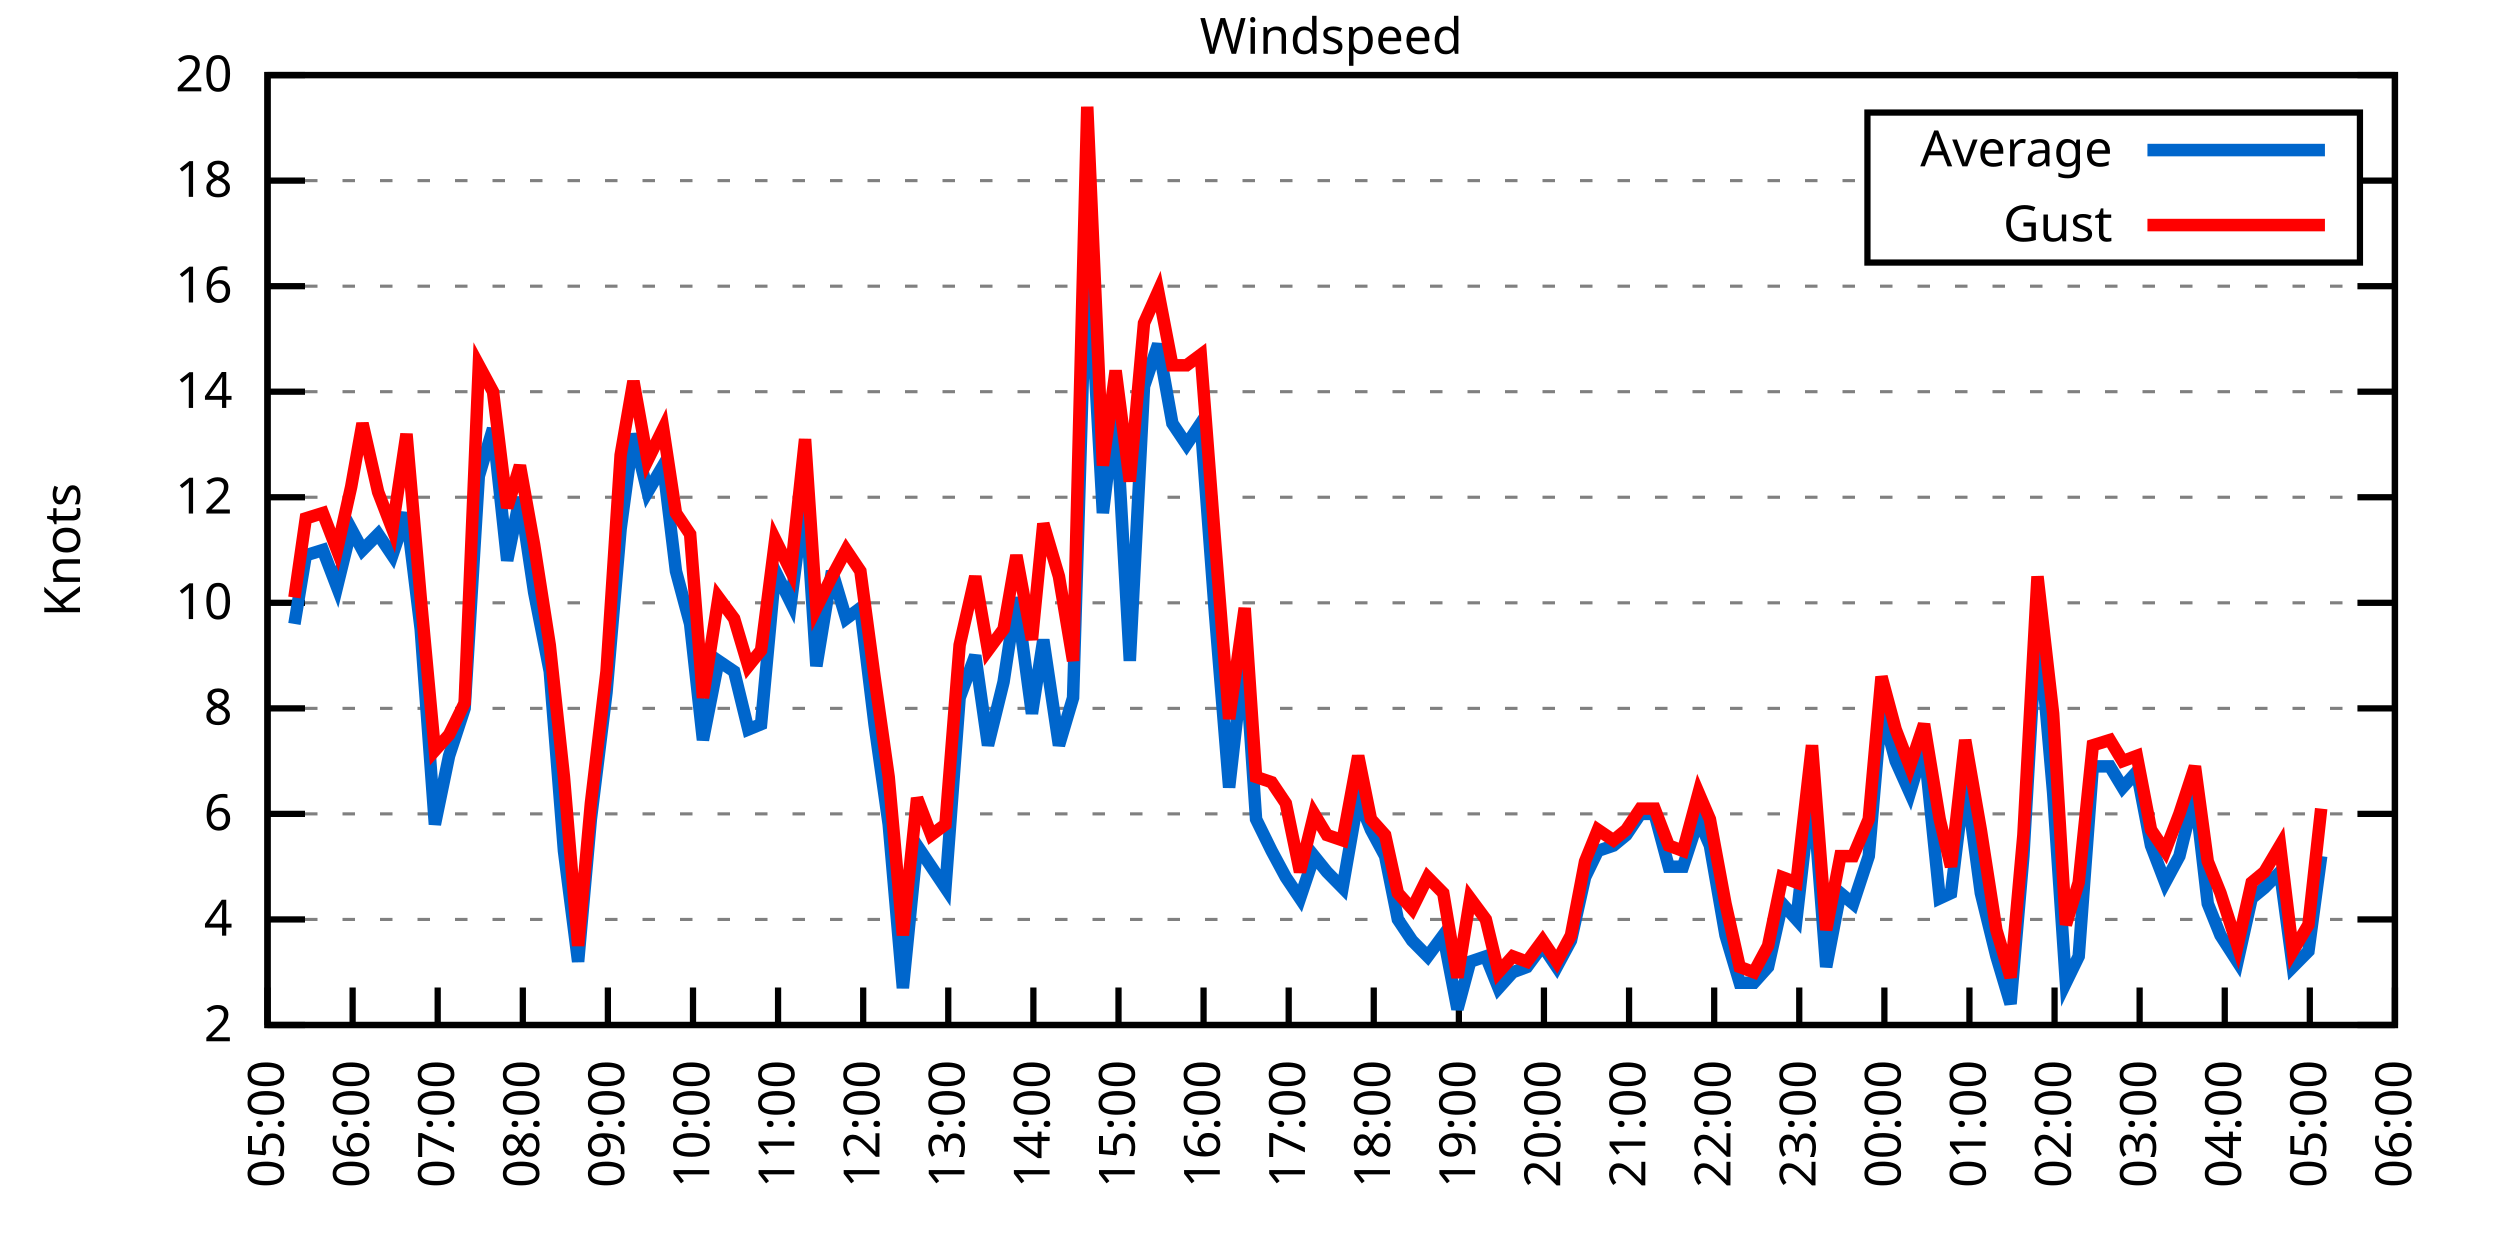
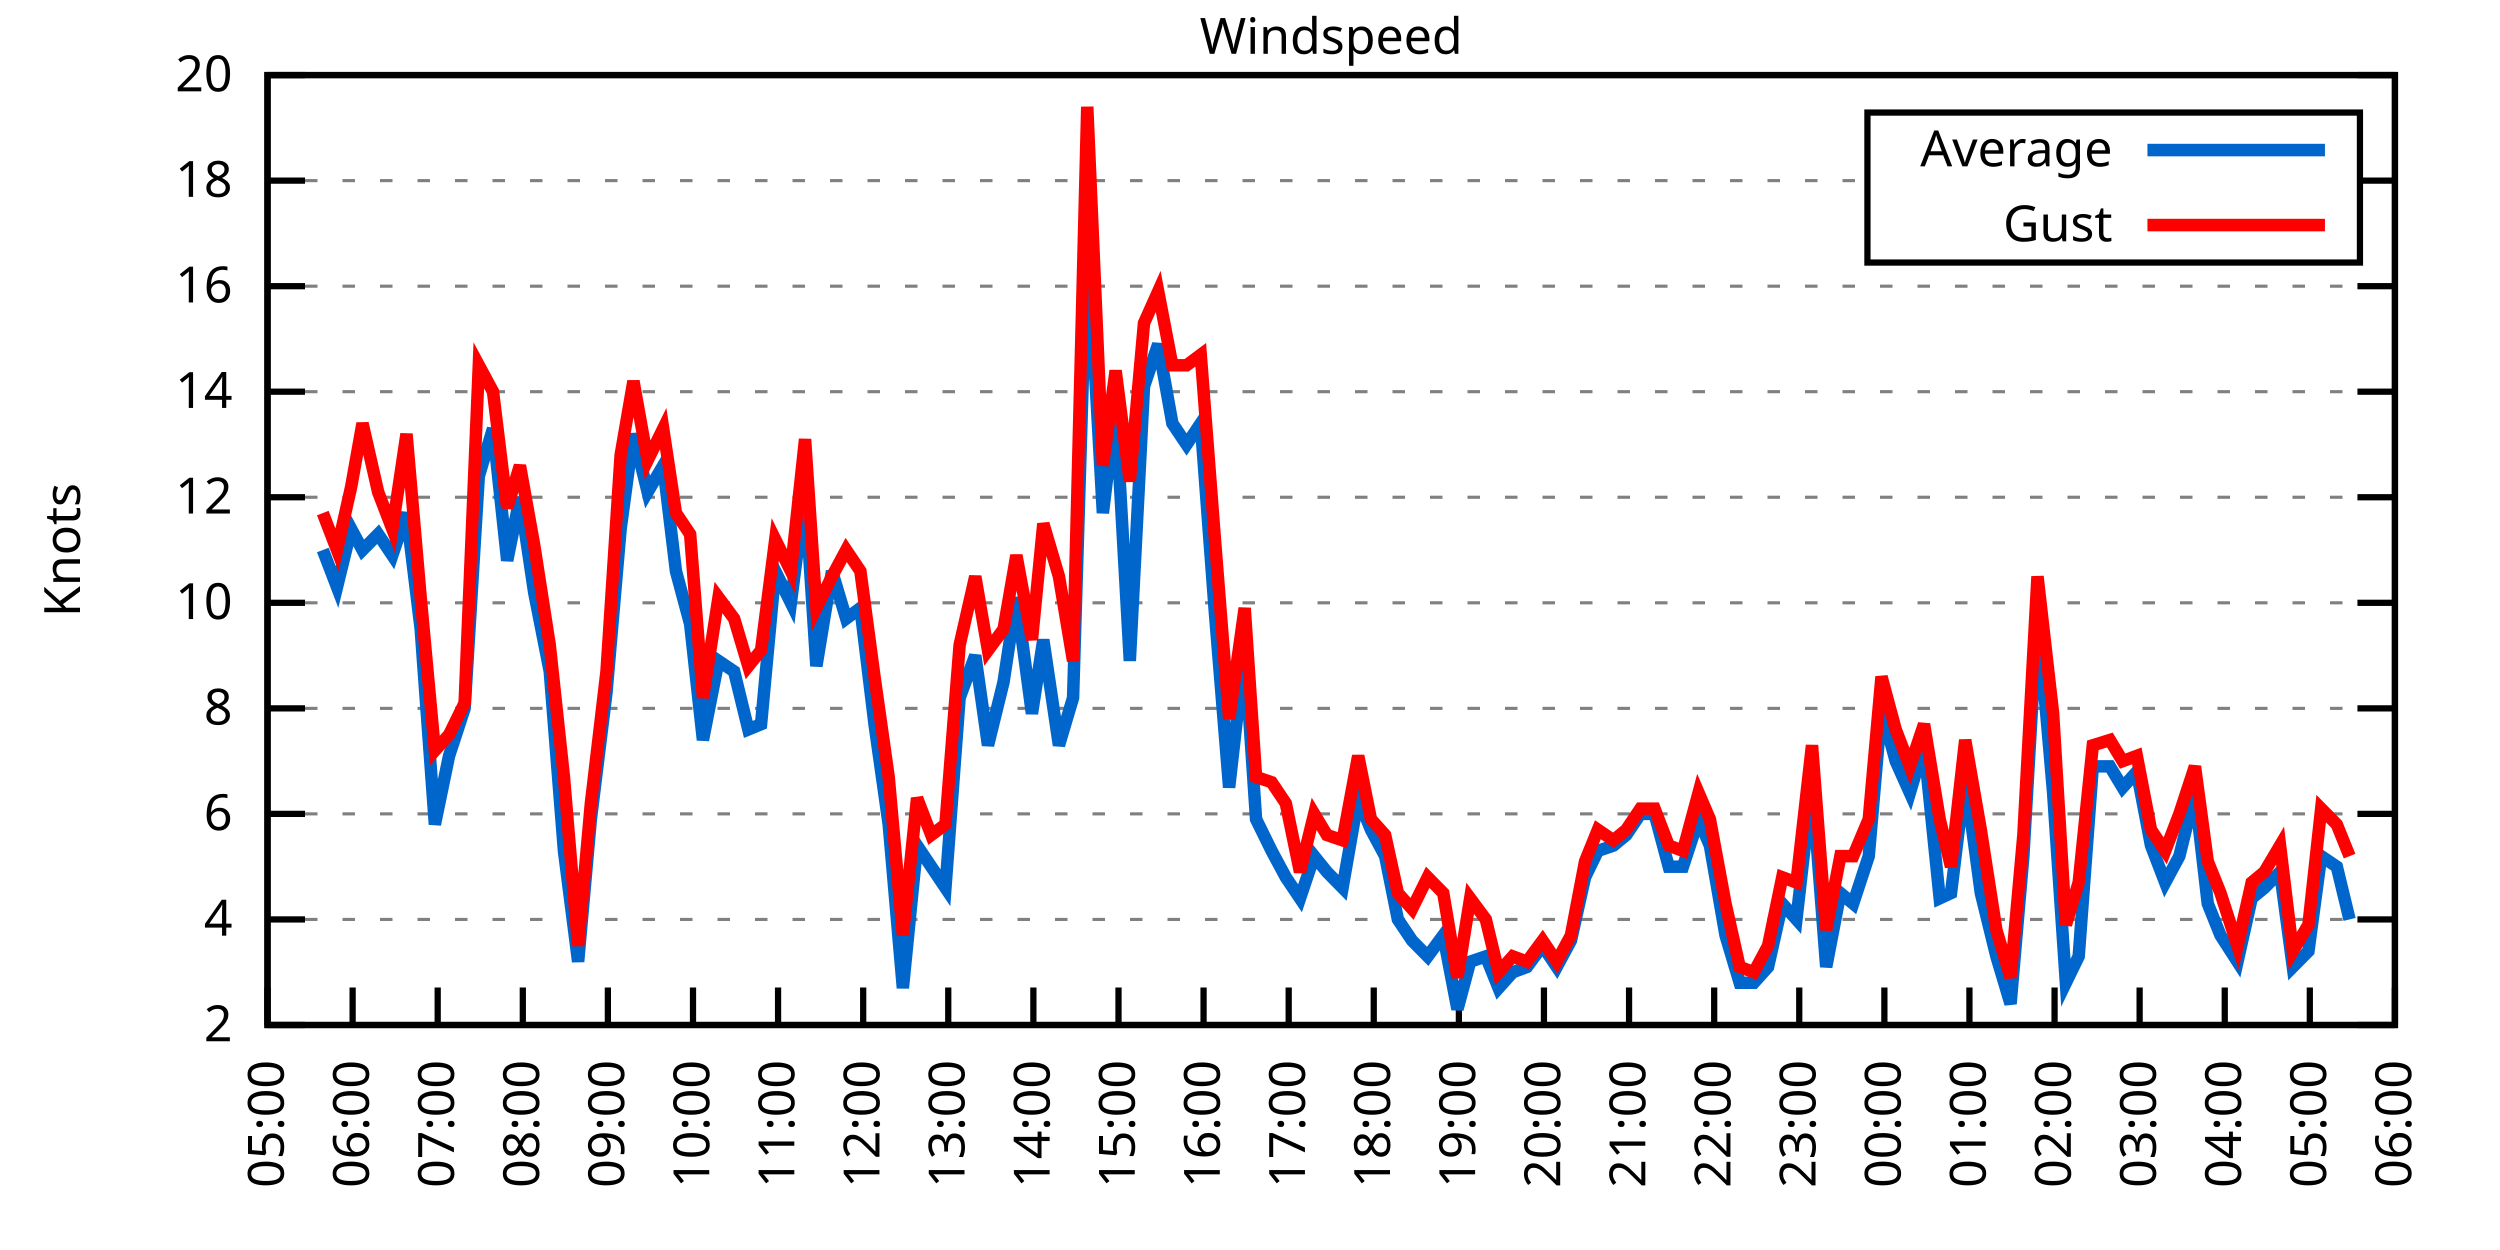
<svg xmlns="http://www.w3.org/2000/svg" xmlns:xlink="http://www.w3.org/1999/xlink" width="400" height="200" viewBox="0 0 400 200">
  <g id="gnuplot_canvas">
    <rect x="0" y="0" width="400" height="200" fill="none" />
    <defs>
      <circle id="gpDot" r="0.5" stroke-width="0.5" stroke="currentColor" />
      <path id="gpPt0" stroke-width="0.333" stroke="currentColor" d="M-1,0 h2 M0,-1 v2" />
      <path id="gpPt1" stroke-width="0.333" stroke="currentColor" d="M-1,-1 L1,1 M1,-1 L-1,1" />
      <path id="gpPt2" stroke-width="0.333" stroke="currentColor" d="M-1,0 L1,0 M0,-1 L0,1 M-1,-1 L1,1 M-1,1 L1,-1" />
      <rect id="gpPt3" stroke-width="0.333" stroke="currentColor" x="-1" y="-1" width="2" height="2" />
      <rect id="gpPt4" stroke-width="0.333" stroke="currentColor" fill="currentColor" x="-1" y="-1" width="2" height="2" />
      <circle id="gpPt5" stroke-width="0.333" stroke="currentColor" cx="0" cy="0" r="1" />
      <use xlink:href="#gpPt5" id="gpPt6" fill="currentColor" stroke="none" />
      <path id="gpPt7" stroke-width="0.333" stroke="currentColor" d="M0,-1.33 L-1.33,0.67 L1.33,0.67 z" />
      <use xlink:href="#gpPt7" id="gpPt8" fill="currentColor" stroke="none" />
      <use xlink:href="#gpPt7" id="gpPt9" stroke="currentColor" transform="rotate(180)" />
      <use xlink:href="#gpPt9" id="gpPt10" fill="currentColor" stroke="none" />
      <use xlink:href="#gpPt3" id="gpPt11" stroke="currentColor" transform="rotate(45)" />
      <use xlink:href="#gpPt11" id="gpPt12" fill="currentColor" stroke="none" />
      <path id="gpPt13" stroke-width="0.333" stroke="currentColor" d="M0,1.330 L1.265,0.411 L0.782,-1.067 L-0.782,-1.076 L-1.265,0.411 z" />
      <use xlink:href="#gpPt13" id="gpPt14" fill="currentColor" stroke="none" />
      <filter id="textbox" filterUnits="objectBoundingBox" x="0" y="0" height="1" width="1">
        <feFlood flood-color="white" flood-opacity="1" result="bgnd" />
        <feComposite in="SourceGraphic" in2="bgnd" operator="atop" />
      </filter>
      <filter id="greybox" filterUnits="objectBoundingBox" x="0" y="0" height="1" width="1">
        <feFlood flood-color="lightgrey" flood-opacity="1" result="grey" />
        <feComposite in="SourceGraphic" in2="grey" operator="atop" />
      </filter>
    </defs>
    <g fill="none" color="white" stroke="currentColor" stroke-width="1.00" stroke-linecap="butt" stroke-linejoin="miter">
</g>
    <g fill="none" color="black" stroke="currentColor" stroke-width="1.00" stroke-linecap="butt" stroke-linejoin="miter">
      <g stroke="none" shape-rendering="crispEdges">
        <polygon fill="rgb(255, 255, 255)" points="42.80,164.00 383.18,164.00 383.18,12.02 42.80,12.02 " />
      </g>
    </g>
    <g fill="none" color="black" stroke="currentColor" stroke-width="1.00" stroke-linecap="butt" stroke-linejoin="miter">
</g>
    <g fill="none" color="black" stroke="black" stroke-width="0.50" stroke-linecap="butt" stroke-linejoin="miter">
</g>
    <g fill="none" color="gray" stroke="currentColor" stroke-width="0.50" stroke-linecap="butt" stroke-linejoin="miter">
      <path stroke="gray" stroke-dasharray="2,4" class="gridline" d="M42.80,164.00 L383.19,164.00  " />
    </g>
    <g fill="none" color="gray" stroke="gray" stroke-width="1.00" stroke-linecap="butt" stroke-linejoin="miter">
</g>
    <g fill="none" color="black" stroke="currentColor" stroke-width="1.00" stroke-linecap="butt" stroke-linejoin="miter">
      <path stroke="black" d="M42.80,164.00 L48.80,164.00 M383.19,164.00 L377.19,164.00  " />
      <g transform="translate(37.20,166.60)" stroke="none" fill="black" font-family="Sans" font-size="8.00" text-anchor="end">
        <text>
          <tspan font-family="Sans"> 2</tspan>
        </text>
      </g>
    </g>
    <g fill="none" color="black" stroke="currentColor" stroke-width="1.00" stroke-linecap="butt" stroke-linejoin="miter">
</g>
    <g fill="none" color="black" stroke="black" stroke-width="0.50" stroke-linecap="butt" stroke-linejoin="miter">
</g>
    <g fill="none" color="gray" stroke="currentColor" stroke-width="0.50" stroke-linecap="butt" stroke-linejoin="miter">
      <path stroke="gray" stroke-dasharray="2,4" class="gridline" d="M42.80,147.11 L383.19,147.11  " />
    </g>
    <g fill="none" color="gray" stroke="gray" stroke-width="1.00" stroke-linecap="butt" stroke-linejoin="miter">
</g>
    <g fill="none" color="black" stroke="currentColor" stroke-width="1.00" stroke-linecap="butt" stroke-linejoin="miter">
      <path stroke="black" d="M42.80,147.11 L48.80,147.11 M383.19,147.11 L377.19,147.11  " />
      <g transform="translate(37.20,149.71)" stroke="none" fill="black" font-family="Sans" font-size="8.00" text-anchor="end">
        <text>
          <tspan font-family="Sans"> 4</tspan>
        </text>
      </g>
    </g>
    <g fill="none" color="black" stroke="currentColor" stroke-width="1.00" stroke-linecap="butt" stroke-linejoin="miter">
</g>
    <g fill="none" color="black" stroke="black" stroke-width="0.50" stroke-linecap="butt" stroke-linejoin="miter">
</g>
    <g fill="none" color="gray" stroke="currentColor" stroke-width="0.50" stroke-linecap="butt" stroke-linejoin="miter">
      <path stroke="gray" stroke-dasharray="2,4" class="gridline" d="M42.80,130.22 L383.19,130.22  " />
    </g>
    <g fill="none" color="gray" stroke="gray" stroke-width="1.00" stroke-linecap="butt" stroke-linejoin="miter">
</g>
    <g fill="none" color="black" stroke="currentColor" stroke-width="1.00" stroke-linecap="butt" stroke-linejoin="miter">
      <path stroke="black" d="M42.80,130.22 L48.80,130.22 M383.19,130.22 L377.19,130.22  " />
      <g transform="translate(37.20,132.82)" stroke="none" fill="black" font-family="Sans" font-size="8.00" text-anchor="end">
        <text>
          <tspan font-family="Sans"> 6</tspan>
        </text>
      </g>
    </g>
    <g fill="none" color="black" stroke="currentColor" stroke-width="1.00" stroke-linecap="butt" stroke-linejoin="miter">
</g>
    <g fill="none" color="black" stroke="black" stroke-width="0.50" stroke-linecap="butt" stroke-linejoin="miter">
</g>
    <g fill="none" color="gray" stroke="currentColor" stroke-width="0.50" stroke-linecap="butt" stroke-linejoin="miter">
      <path stroke="gray" stroke-dasharray="2,4" class="gridline" d="M42.80,113.34 L383.19,113.34  " />
    </g>
    <g fill="none" color="gray" stroke="gray" stroke-width="1.00" stroke-linecap="butt" stroke-linejoin="miter">
</g>
    <g fill="none" color="black" stroke="currentColor" stroke-width="1.00" stroke-linecap="butt" stroke-linejoin="miter">
      <path stroke="black" d="M42.80,113.34 L48.80,113.34 M383.19,113.34 L377.19,113.34  " />
      <g transform="translate(37.20,115.94)" stroke="none" fill="black" font-family="Sans" font-size="8.00" text-anchor="end">
        <text>
          <tspan font-family="Sans"> 8</tspan>
        </text>
      </g>
    </g>
    <g fill="none" color="black" stroke="currentColor" stroke-width="1.00" stroke-linecap="butt" stroke-linejoin="miter">
</g>
    <g fill="none" color="black" stroke="black" stroke-width="0.50" stroke-linecap="butt" stroke-linejoin="miter">
</g>
    <g fill="none" color="gray" stroke="currentColor" stroke-width="0.50" stroke-linecap="butt" stroke-linejoin="miter">
      <path stroke="gray" stroke-dasharray="2,4" class="gridline" d="M42.80,96.45 L383.19,96.45  " />
    </g>
    <g fill="none" color="gray" stroke="gray" stroke-width="1.00" stroke-linecap="butt" stroke-linejoin="miter">
</g>
    <g fill="none" color="black" stroke="currentColor" stroke-width="1.00" stroke-linecap="butt" stroke-linejoin="miter">
      <path stroke="black" d="M42.80,96.45 L48.80,96.45 M383.19,96.45 L377.19,96.45  " />
      <g transform="translate(37.20,99.05)" stroke="none" fill="black" font-family="Sans" font-size="8.00" text-anchor="end">
        <text>
          <tspan font-family="Sans"> 10</tspan>
        </text>
      </g>
    </g>
    <g fill="none" color="black" stroke="currentColor" stroke-width="1.00" stroke-linecap="butt" stroke-linejoin="miter">
</g>
    <g fill="none" color="black" stroke="black" stroke-width="0.50" stroke-linecap="butt" stroke-linejoin="miter">
</g>
    <g fill="none" color="gray" stroke="currentColor" stroke-width="0.50" stroke-linecap="butt" stroke-linejoin="miter">
      <path stroke="gray" stroke-dasharray="2,4" class="gridline" d="M42.80,79.56 L383.19,79.56  " />
    </g>
    <g fill="none" color="gray" stroke="gray" stroke-width="1.00" stroke-linecap="butt" stroke-linejoin="miter">
</g>
    <g fill="none" color="black" stroke="currentColor" stroke-width="1.00" stroke-linecap="butt" stroke-linejoin="miter">
      <path stroke="black" d="M42.80,79.56 L48.80,79.56 M383.19,79.56 L377.19,79.56  " />
      <g transform="translate(37.20,82.16)" stroke="none" fill="black" font-family="Sans" font-size="8.00" text-anchor="end">
        <text>
          <tspan font-family="Sans"> 12</tspan>
        </text>
      </g>
    </g>
    <g fill="none" color="black" stroke="currentColor" stroke-width="1.00" stroke-linecap="butt" stroke-linejoin="miter">
</g>
    <g fill="none" color="black" stroke="black" stroke-width="0.50" stroke-linecap="butt" stroke-linejoin="miter">
</g>
    <g fill="none" color="gray" stroke="currentColor" stroke-width="0.50" stroke-linecap="butt" stroke-linejoin="miter">
      <path stroke="gray" stroke-dasharray="2,4" class="gridline" d="M42.80,62.67 L383.19,62.67  " />
    </g>
    <g fill="none" color="gray" stroke="gray" stroke-width="1.00" stroke-linecap="butt" stroke-linejoin="miter">
</g>
    <g fill="none" color="black" stroke="currentColor" stroke-width="1.00" stroke-linecap="butt" stroke-linejoin="miter">
      <path stroke="black" d="M42.80,62.67 L48.80,62.67 M383.19,62.67 L377.19,62.67  " />
      <g transform="translate(37.20,65.27)" stroke="none" fill="black" font-family="Sans" font-size="8.00" text-anchor="end">
        <text>
          <tspan font-family="Sans"> 14</tspan>
        </text>
      </g>
    </g>
    <g fill="none" color="black" stroke="currentColor" stroke-width="1.00" stroke-linecap="butt" stroke-linejoin="miter">
</g>
    <g fill="none" color="black" stroke="black" stroke-width="0.50" stroke-linecap="butt" stroke-linejoin="miter">
</g>
    <g fill="none" color="gray" stroke="currentColor" stroke-width="0.50" stroke-linecap="butt" stroke-linejoin="miter">
      <path stroke="gray" stroke-dasharray="2,4" class="gridline" d="M42.80,45.79 L383.19,45.79  " />
    </g>
    <g fill="none" color="gray" stroke="gray" stroke-width="1.00" stroke-linecap="butt" stroke-linejoin="miter">
</g>
    <g fill="none" color="black" stroke="currentColor" stroke-width="1.00" stroke-linecap="butt" stroke-linejoin="miter">
      <path stroke="black" d="M42.80,45.79 L48.80,45.79 M383.19,45.79 L377.19,45.79  " />
      <g transform="translate(37.20,48.39)" stroke="none" fill="black" font-family="Sans" font-size="8.00" text-anchor="end">
        <text>
          <tspan font-family="Sans"> 16</tspan>
        </text>
      </g>
    </g>
    <g fill="none" color="black" stroke="currentColor" stroke-width="1.00" stroke-linecap="butt" stroke-linejoin="miter">
</g>
    <g fill="none" color="black" stroke="black" stroke-width="0.50" stroke-linecap="butt" stroke-linejoin="miter">
</g>
    <g fill="none" color="gray" stroke="currentColor" stroke-width="0.50" stroke-linecap="butt" stroke-linejoin="miter">
      <path stroke="gray" stroke-dasharray="2,4" class="gridline" d="M42.80,28.90 L298.79,28.90 M377.59,28.90 L383.19,28.90  " />
    </g>
    <g fill="none" color="gray" stroke="gray" stroke-width="1.00" stroke-linecap="butt" stroke-linejoin="miter">
</g>
    <g fill="none" color="black" stroke="currentColor" stroke-width="1.00" stroke-linecap="butt" stroke-linejoin="miter">
      <path stroke="black" d="M42.80,28.90 L48.80,28.90 M383.19,28.90 L377.19,28.90  " />
      <g transform="translate(37.20,31.50)" stroke="none" fill="black" font-family="Sans" font-size="8.00" text-anchor="end">
        <text>
          <tspan font-family="Sans"> 18</tspan>
        </text>
      </g>
    </g>
    <g fill="none" color="black" stroke="currentColor" stroke-width="1.00" stroke-linecap="butt" stroke-linejoin="miter">
</g>
    <g fill="none" color="black" stroke="black" stroke-width="0.50" stroke-linecap="butt" stroke-linejoin="miter">
</g>
    <g fill="none" color="gray" stroke="currentColor" stroke-width="0.50" stroke-linecap="butt" stroke-linejoin="miter">
      <path stroke="gray" stroke-dasharray="2,4" class="gridline" d="M42.80,12.01 L383.19,12.01  " />
    </g>
    <g fill="none" color="gray" stroke="gray" stroke-width="1.00" stroke-linecap="butt" stroke-linejoin="miter">
</g>
    <g fill="none" color="black" stroke="currentColor" stroke-width="1.00" stroke-linecap="butt" stroke-linejoin="miter">
      <path stroke="black" d="M42.80,12.01 L48.80,12.01 M383.19,12.01 L377.19,12.01  " />
      <g transform="translate(37.20,14.61)" stroke="none" fill="black" font-family="Sans" font-size="8.00" text-anchor="end">
        <text>
          <tspan font-family="Sans"> 20</tspan>
        </text>
      </g>
    </g>
    <g fill="none" color="black" stroke="currentColor" stroke-width="1.00" stroke-linecap="butt" stroke-linejoin="miter">
      <path stroke="black" d="M42.80,164.00 L42.80,158.00  " />
      <g transform="translate(45.40,169.60) rotate(270.00)" stroke="none" fill="black" font-family="Sans" font-size="8.00" text-anchor="end">
        <text>
          <tspan font-family="Sans">05:00</tspan>
        </text>
      </g>
    </g>
    <g fill="none" color="black" stroke="currentColor" stroke-width="1.00" stroke-linecap="butt" stroke-linejoin="miter">
      <path stroke="black" d="M56.42,164.00 L56.42,158.00  " />
      <g transform="translate(59.02,169.60) rotate(270.00)" stroke="none" fill="black" font-family="Sans" font-size="8.00" text-anchor="end">
        <text>
          <tspan font-family="Sans">06:00</tspan>
        </text>
      </g>
    </g>
    <g fill="none" color="black" stroke="currentColor" stroke-width="1.00" stroke-linecap="butt" stroke-linejoin="miter">
      <path stroke="black" d="M70.03,164.00 L70.03,158.00  " />
      <g transform="translate(72.63,169.60) rotate(270.00)" stroke="none" fill="black" font-family="Sans" font-size="8.00" text-anchor="end">
        <text>
          <tspan font-family="Sans">07:00</tspan>
        </text>
      </g>
    </g>
    <g fill="none" color="black" stroke="currentColor" stroke-width="1.00" stroke-linecap="butt" stroke-linejoin="miter">
      <path stroke="black" d="M83.65,164.00 L83.65,158.00  " />
      <g transform="translate(86.25,169.60) rotate(270.00)" stroke="none" fill="black" font-family="Sans" font-size="8.00" text-anchor="end">
        <text>
          <tspan font-family="Sans">08:00</tspan>
        </text>
      </g>
    </g>
    <g fill="none" color="black" stroke="currentColor" stroke-width="1.00" stroke-linecap="butt" stroke-linejoin="miter">
      <path stroke="black" d="M97.26,164.00 L97.26,158.00  " />
      <g transform="translate(99.86,169.60) rotate(270.00)" stroke="none" fill="black" font-family="Sans" font-size="8.00" text-anchor="end">
        <text>
          <tspan font-family="Sans">09:00</tspan>
        </text>
      </g>
    </g>
    <g fill="none" color="black" stroke="currentColor" stroke-width="1.00" stroke-linecap="butt" stroke-linejoin="miter">
      <path stroke="black" d="M110.88,164.00 L110.88,158.00  " />
      <g transform="translate(113.48,169.60) rotate(270.00)" stroke="none" fill="black" font-family="Sans" font-size="8.00" text-anchor="end">
        <text>
          <tspan font-family="Sans">10:00</tspan>
        </text>
      </g>
    </g>
    <g fill="none" color="black" stroke="currentColor" stroke-width="1.00" stroke-linecap="butt" stroke-linejoin="miter">
      <path stroke="black" d="M124.49,164.00 L124.49,158.00  " />
      <g transform="translate(127.09,169.60) rotate(270.00)" stroke="none" fill="black" font-family="Sans" font-size="8.00" text-anchor="end">
        <text>
          <tspan font-family="Sans">11:00</tspan>
        </text>
      </g>
    </g>
    <g fill="none" color="black" stroke="currentColor" stroke-width="1.00" stroke-linecap="butt" stroke-linejoin="miter">
      <path stroke="black" d="M138.11,164.00 L138.11,158.00  " />
      <g transform="translate(140.71,169.60) rotate(270.00)" stroke="none" fill="black" font-family="Sans" font-size="8.00" text-anchor="end">
        <text>
          <tspan font-family="Sans">12:00</tspan>
        </text>
      </g>
    </g>
    <g fill="none" color="black" stroke="currentColor" stroke-width="1.00" stroke-linecap="butt" stroke-linejoin="miter">
      <path stroke="black" d="M151.72,164.00 L151.72,158.00  " />
      <g transform="translate(154.32,169.60) rotate(270.00)" stroke="none" fill="black" font-family="Sans" font-size="8.00" text-anchor="end">
        <text>
          <tspan font-family="Sans">13:00</tspan>
        </text>
      </g>
    </g>
    <g fill="none" color="black" stroke="currentColor" stroke-width="1.00" stroke-linecap="butt" stroke-linejoin="miter">
      <path stroke="black" d="M165.34,164.00 L165.34,158.00  " />
      <g transform="translate(167.94,169.60) rotate(270.00)" stroke="none" fill="black" font-family="Sans" font-size="8.00" text-anchor="end">
        <text>
          <tspan font-family="Sans">14:00</tspan>
        </text>
      </g>
    </g>
    <g fill="none" color="black" stroke="currentColor" stroke-width="1.00" stroke-linecap="butt" stroke-linejoin="miter">
      <path stroke="black" d="M178.96,164.00 L178.96,158.00  " />
      <g transform="translate(181.56,169.60) rotate(270.00)" stroke="none" fill="black" font-family="Sans" font-size="8.00" text-anchor="end">
        <text>
          <tspan font-family="Sans">15:00</tspan>
        </text>
      </g>
    </g>
    <g fill="none" color="black" stroke="currentColor" stroke-width="1.00" stroke-linecap="butt" stroke-linejoin="miter">
      <path stroke="black" d="M192.57,164.00 L192.57,158.00  " />
      <g transform="translate(195.17,169.60) rotate(270.00)" stroke="none" fill="black" font-family="Sans" font-size="8.00" text-anchor="end">
        <text>
          <tspan font-family="Sans">16:00</tspan>
        </text>
      </g>
    </g>
    <g fill="none" color="black" stroke="currentColor" stroke-width="1.00" stroke-linecap="butt" stroke-linejoin="miter">
      <path stroke="black" d="M206.19,164.00 L206.19,158.00  " />
      <g transform="translate(208.79,169.60) rotate(270.00)" stroke="none" fill="black" font-family="Sans" font-size="8.00" text-anchor="end">
        <text>
          <tspan font-family="Sans">17:00</tspan>
        </text>
      </g>
    </g>
    <g fill="none" color="black" stroke="currentColor" stroke-width="1.00" stroke-linecap="butt" stroke-linejoin="miter">
      <path stroke="black" d="M219.80,164.00 L219.80,158.00  " />
      <g transform="translate(222.40,169.60) rotate(270.00)" stroke="none" fill="black" font-family="Sans" font-size="8.00" text-anchor="end">
        <text>
          <tspan font-family="Sans">18:00</tspan>
        </text>
      </g>
    </g>
    <g fill="none" color="black" stroke="currentColor" stroke-width="1.00" stroke-linecap="butt" stroke-linejoin="miter">
      <path stroke="black" d="M233.42,164.00 L233.42,158.00  " />
      <g transform="translate(236.02,169.60) rotate(270.00)" stroke="none" fill="black" font-family="Sans" font-size="8.00" text-anchor="end">
        <text>
          <tspan font-family="Sans">19:00</tspan>
        </text>
      </g>
    </g>
    <g fill="none" color="black" stroke="currentColor" stroke-width="1.00" stroke-linecap="butt" stroke-linejoin="miter">
      <path stroke="black" d="M247.03,164.00 L247.03,158.00  " />
      <g transform="translate(249.63,169.60) rotate(270.00)" stroke="none" fill="black" font-family="Sans" font-size="8.00" text-anchor="end">
        <text>
          <tspan font-family="Sans">20:00</tspan>
        </text>
      </g>
    </g>
    <g fill="none" color="black" stroke="currentColor" stroke-width="1.00" stroke-linecap="butt" stroke-linejoin="miter">
      <path stroke="black" d="M260.65,164.00 L260.65,158.00  " />
      <g transform="translate(263.25,169.60) rotate(270.00)" stroke="none" fill="black" font-family="Sans" font-size="8.00" text-anchor="end">
        <text>
          <tspan font-family="Sans">21:00</tspan>
        </text>
      </g>
    </g>
    <g fill="none" color="black" stroke="currentColor" stroke-width="1.00" stroke-linecap="butt" stroke-linejoin="miter">
      <path stroke="black" d="M274.27,164.00 L274.27,158.00  " />
      <g transform="translate(276.87,169.60) rotate(270.00)" stroke="none" fill="black" font-family="Sans" font-size="8.00" text-anchor="end">
        <text>
          <tspan font-family="Sans">22:00</tspan>
        </text>
      </g>
    </g>
    <g fill="none" color="black" stroke="currentColor" stroke-width="1.00" stroke-linecap="butt" stroke-linejoin="miter">
      <path stroke="black" d="M287.88,164.00 L287.88,158.00  " />
      <g transform="translate(290.48,169.60) rotate(270.00)" stroke="none" fill="black" font-family="Sans" font-size="8.00" text-anchor="end">
        <text>
          <tspan font-family="Sans">23:00</tspan>
        </text>
      </g>
    </g>
    <g fill="none" color="black" stroke="currentColor" stroke-width="1.00" stroke-linecap="butt" stroke-linejoin="miter">
      <path stroke="black" d="M301.50,164.00 L301.50,158.00  " />
      <g transform="translate(304.10,169.60) rotate(270.00)" stroke="none" fill="black" font-family="Sans" font-size="8.00" text-anchor="end">
        <text>
          <tspan font-family="Sans">00:00</tspan>
        </text>
      </g>
    </g>
    <g fill="none" color="black" stroke="currentColor" stroke-width="1.00" stroke-linecap="butt" stroke-linejoin="miter">
      <path stroke="black" d="M315.11,164.00 L315.11,158.00  " />
      <g transform="translate(317.71,169.60) rotate(270.00)" stroke="none" fill="black" font-family="Sans" font-size="8.00" text-anchor="end">
        <text>
          <tspan font-family="Sans">01:00</tspan>
        </text>
      </g>
    </g>
    <g fill="none" color="black" stroke="currentColor" stroke-width="1.00" stroke-linecap="butt" stroke-linejoin="miter">
      <path stroke="black" d="M328.73,164.00 L328.73,158.00  " />
      <g transform="translate(331.33,169.60) rotate(270.00)" stroke="none" fill="black" font-family="Sans" font-size="8.00" text-anchor="end">
        <text>
          <tspan font-family="Sans">02:00</tspan>
        </text>
      </g>
    </g>
    <g fill="none" color="black" stroke="currentColor" stroke-width="1.00" stroke-linecap="butt" stroke-linejoin="miter">
      <path stroke="black" d="M342.34,164.00 L342.34,158.00  " />
      <g transform="translate(344.94,169.60) rotate(270.00)" stroke="none" fill="black" font-family="Sans" font-size="8.00" text-anchor="end">
        <text>
          <tspan font-family="Sans">03:00</tspan>
        </text>
      </g>
    </g>
    <g fill="none" color="black" stroke="currentColor" stroke-width="1.00" stroke-linecap="butt" stroke-linejoin="miter">
      <path stroke="black" d="M355.96,164.00 L355.96,158.00  " />
      <g transform="translate(358.56,169.60) rotate(270.00)" stroke="none" fill="black" font-family="Sans" font-size="8.00" text-anchor="end">
        <text>
          <tspan font-family="Sans">04:00</tspan>
        </text>
      </g>
    </g>
    <g fill="none" color="black" stroke="currentColor" stroke-width="1.00" stroke-linecap="butt" stroke-linejoin="miter">
      <path stroke="black" d="M369.57,164.00 L369.57,158.00  " />
      <g transform="translate(372.17,169.60) rotate(270.00)" stroke="none" fill="black" font-family="Sans" font-size="8.00" text-anchor="end">
        <text>
          <tspan font-family="Sans">05:00</tspan>
        </text>
      </g>
    </g>
    <g fill="none" color="black" stroke="currentColor" stroke-width="1.00" stroke-linecap="butt" stroke-linejoin="miter">
      <path stroke="black" d="M383.19,164.00 L383.19,158.00  " />
      <g transform="translate(385.79,169.60) rotate(270.00)" stroke="none" fill="black" font-family="Sans" font-size="8.00" text-anchor="end">
        <text>
          <tspan font-family="Sans">06:00</tspan>
        </text>
      </g>
    </g>
    <g fill="none" color="black" stroke="currentColor" stroke-width="1.00" stroke-linecap="butt" stroke-linejoin="miter">
</g>
    <g fill="none" color="black" stroke="currentColor" stroke-width="1.00" stroke-linecap="butt" stroke-linejoin="miter">
      <path stroke="black" d="M42.80,12.01 L42.80,164.00 L383.19,164.00 L383.19,12.01 L42.80,12.01 Z  " />
    </g>
    <g fill="none" color="black" stroke="currentColor" stroke-width="1.00" stroke-linecap="butt" stroke-linejoin="miter">
</g>
    <g fill="none" color="black" stroke="currentColor" stroke-width="1.00" stroke-linecap="butt" stroke-linejoin="miter">
      <path stroke="black" d="M298.79,42.01 L298.79,18.01 L377.59,18.01 L377.59,42.01 L298.79,42.01 Z  " />
    </g>
    <g id="Windspeed_plot_1">
      <g fill="none" color="white" stroke="black" stroke-width="2.00" stroke-linecap="butt" stroke-linejoin="miter">
</g>
      <g fill="none" color="black" stroke="currentColor" stroke-width="2.00" stroke-linecap="butt" stroke-linejoin="miter">
        <g transform="translate(337.99,26.61)" stroke="none" fill="black" font-family="Sans" font-size="8.00" text-anchor="end">
          <text>
            <tspan font-family="Sans">Average</tspan>
          </text>
        </g>
      </g>
      <g fill="none" color="black" stroke="currentColor" stroke-width="2.00" stroke-linecap="butt" stroke-linejoin="miter">
-         <path stroke="rgb(  0, 102, 204)" d="M343.59,24.01 L371.99,24.01 M47.11,99.83 L48.93,88.85 L51.65,88.00 L53.92,93.92 L56.19,84.63 L58.00,88.00   L60.50,85.47 L62.77,88.85 L65.04,82.09 L67.31,100.67 L69.58,131.91 L71.85,120.94 L74.34,113.34 L76.61,76.18   L78.88,68.58 L81.15,89.69 L83.19,79.56 L85.46,94.76 L87.96,107.43 L90.23,136.14 L92.50,153.87 L94.54,131.07   L97.04,110.80 L99.30,84.63 L101.35,69.43 L103.62,78.72 L106.11,74.49 L108.15,91.38 L110.42,99.83 L112.47,118.40   L114.96,105.74 L117.46,107.43 L119.73,116.71 L121.77,115.87 L124.04,91.38 L126.54,96.45 L128.81,78.72 L130.62,106.58   L133.12,91.38 L135.39,98.98 L137.66,97.29 L139.92,115.87 L142.19,131.91 L144.46,158.09 L146.73,135.29 L149.00,138.67   L151.27,142.05 L153.54,111.65 L156.04,104.89 L158.08,119.25 L160.57,109.11 L162.62,95.60 L165.11,114.18 L166.93,102.36   L169.43,119.25 L171.69,111.65 L173.96,37.34 L176.46,82.09 L178.50,65.21 L180.77,105.74 L183.04,61.83 L185.31,55.07   L187.58,67.74 L189.85,71.12 L192.12,67.74 L194.39,98.14 L196.66,126.00 L199.15,104.05 L200.97,131.07 L203.46,136.14   L205.73,140.36 L208.00,143.73 L210.27,136.98 L212.31,139.51 L214.81,142.05 L217.31,127.69 L219.35,132.76 L221.62,136.98   L223.66,147.11 L225.93,150.49 L228.43,153.02 L230.92,149.65 L233.19,161.47 L235.23,153.87 L237.73,153.02 L239.77,158.09   L242.04,155.56 L244.31,154.71 L246.81,151.33 L249.08,154.71 L251.35,150.49 L253.61,140.36 L255.66,136.14 L258.15,135.29   L260.20,133.60 L262.47,130.22 L264.73,130.22 L267.00,138.67 L269.27,138.67 L271.77,131.07 L273.58,135.29 L276.08,149.65   L278.35,157.24 L280.62,157.24 L282.89,154.71 L285.16,144.58 L287.43,147.11 L289.92,125.16 L292.19,154.71 L294.46,142.89   L296.50,144.58 L299.00,136.98 L301.04,113.34 L303.31,121.78 L305.58,126.85 L307.85,119.25 L310.35,143.73 L312.16,142.89   L314.43,124.31 L316.93,142.89 L319.42,153.02 L321.69,160.62 L323.74,136.98 L326.00,98.14 L328.50,126.85 L330.54,157.24   L332.59,153.02 L334.85,122.62 L337.58,122.62 L339.62,126.00 L341.89,123.47 L344.16,135.29 L346.43,141.20 L348.70,136.98   L351.19,126.85 L353.24,144.58 L355.28,149.65 L358.00,153.87 L360.27,143.73 L362.31,142.05 L364.81,139.51 L366.85,154.71   L369.35,152.18 L371.39,136.98  " />
+         <path stroke="rgb(  0, 102, 204)" d="M343.59,24.01 L371.99,24.01 M51.65,88.00 L53.92,93.92 L56.19,84.63 L58.00,88.00 L60.50,85.47 L62.77,88.85   L65.04,82.09 L67.31,100.67 L69.58,131.91 L71.85,120.94 L74.34,113.34 L76.61,76.18 L78.88,68.58 L81.15,89.69   L83.19,79.56 L85.46,94.76 L87.96,107.43 L90.23,136.14 L92.50,153.87 L94.54,131.07 L97.04,110.80 L99.30,84.63   L101.35,69.43 L103.62,78.72 L106.11,74.49 L108.15,91.38 L110.42,99.83 L112.47,118.40 L114.96,105.74 L117.46,107.43   L119.73,116.71 L121.77,115.87 L124.04,91.38 L126.54,96.45 L128.81,78.72 L130.62,106.58 L133.12,91.38 L135.39,98.98   L137.66,97.29 L139.92,115.87 L142.19,131.91 L144.46,158.09 L146.73,135.29 L149.00,138.67 L151.27,142.05 L153.54,111.65   L156.04,104.89 L158.08,119.25 L160.57,109.11 L162.62,95.60 L165.11,114.18 L166.93,102.36 L169.43,119.25 L171.69,111.65   L173.96,37.34 L176.46,82.09 L178.50,65.21 L180.77,105.74 L183.04,61.83 L185.31,55.07 L187.58,67.74 L189.85,71.12   L192.12,67.74 L194.39,98.14 L196.66,126.00 L199.15,104.05 L200.97,131.07 L203.46,136.14 L205.73,140.36 L208.00,143.73   L210.27,136.98 L212.31,139.51 L214.81,142.05 L217.31,127.69 L219.35,132.76 L221.62,136.98 L223.66,147.11 L225.93,150.49   L228.43,153.02 L230.92,149.65 L233.19,161.47 L235.23,153.87 L237.73,153.02 L239.77,158.09 L242.04,155.56 L244.31,154.71   L246.81,151.33 L249.08,154.71 L251.35,150.49 L253.61,140.36 L255.66,136.14 L258.15,135.29 L260.20,133.60 L262.47,130.22   L264.73,130.22 L267.00,138.67 L269.27,138.67 L271.77,131.07 L273.58,135.29 L276.08,149.65 L278.35,157.24 L280.62,157.24   L282.89,154.71 L285.16,144.58 L287.43,147.11 L289.92,125.16 L292.19,154.71 L294.46,142.89 L296.50,144.58 L299.00,136.98   L301.04,113.34 L303.31,121.78 L305.58,126.85 L307.85,119.25 L310.35,143.73 L312.16,142.89 L314.43,124.31 L316.93,142.89   L319.42,153.02 L321.69,160.62 L323.74,136.98 L326.00,98.14 L328.50,126.85 L330.54,157.24 L332.59,153.02 L334.85,122.62   L337.58,122.62 L339.62,126.00 L341.89,123.47 L344.16,135.29 L346.43,141.20 L348.70,136.98 L351.19,126.85 L353.24,144.58   L355.28,149.65 L358.00,153.87 L360.27,143.73 L362.31,142.05 L364.81,139.51 L366.85,154.71 L369.35,152.18 L371.39,136.98   L373.89,138.67 L375.93,147.11  " />
      </g>
    </g>
    <g id="Windspeed_plot_2">
      <g fill="none" color="black" stroke="currentColor" stroke-width="2.00" stroke-linecap="butt" stroke-linejoin="miter">
        <g transform="translate(337.99,38.61)" stroke="none" fill="black" font-family="Sans" font-size="8.00" text-anchor="end">
          <text>
            <tspan font-family="Sans">Gust</tspan>
          </text>
        </g>
      </g>
      <g fill="none" color="black" stroke="currentColor" stroke-width="2.00" stroke-linecap="butt" stroke-linejoin="miter">
-         <path stroke="rgb(255,   0,   0)" d="M343.59,36.01 L371.99,36.01 M47.11,95.60 L48.93,82.94 L51.65,82.09 L53.92,88.00 L56.19,77.87 L58.00,67.74   L60.50,78.72 L62.77,84.63 L65.04,69.43 L67.31,95.60 L69.58,120.09 L71.85,117.56 L74.34,112.49 L76.61,58.45   L78.88,62.67 L81.15,81.25 L83.19,74.49 L85.46,87.16 L87.96,103.20 L90.23,124.31 L92.50,151.33 L94.54,128.54   L97.04,107.43 L99.30,72.81 L101.35,60.98 L103.62,73.65 L106.11,68.58 L108.15,82.09 L110.42,85.47 L112.47,111.65   L114.96,95.60 L117.46,98.98 L119.73,106.58 L121.77,104.05 L124.04,86.32 L126.54,91.38 L128.81,70.27 L130.62,97.29   L133.12,92.23 L135.39,88.00 L137.66,91.38 L139.92,108.27 L142.19,124.31 L144.46,149.65 L146.73,127.69 L149.00,133.60   L151.27,131.91 L153.54,103.20 L156.04,92.23 L158.08,104.05 L160.57,100.67 L162.62,88.85 L165.11,102.36 L166.93,83.78   L169.43,92.23 L171.69,105.74 L173.96,17.08 L176.46,74.49 L178.50,59.30 L180.77,77.03 L183.04,51.70 L185.31,46.63   L187.58,58.45 L189.85,58.45 L192.12,56.76 L194.39,86.32 L196.66,115.03 L199.15,97.29 L200.97,124.31 L203.46,125.16   L205.73,128.54 L208.00,139.51 L210.27,130.22 L212.31,133.60 L214.81,134.45 L217.31,120.94 L219.35,131.07 L221.62,133.60   L223.66,142.89 L225.93,145.42 L228.43,140.36 L230.92,142.89 L233.19,156.40 L235.23,143.73 L237.73,147.11 L239.77,155.56   L242.04,153.02 L244.31,153.87 L246.81,150.49 L249.08,153.87 L251.35,149.65 L253.61,137.82 L255.66,132.76 L258.15,134.45   L260.20,132.76 L262.47,129.38 L264.73,129.38 L267.00,135.29 L269.27,136.14 L271.77,126.85 L273.58,131.07 L276.08,144.58   L278.35,154.71 L280.62,155.56 L282.89,151.33 L285.16,140.36 L287.43,141.20 L289.92,119.25 L292.19,148.80 L294.46,136.98   L296.50,136.98 L299.00,131.07 L301.04,108.27 L303.31,116.71 L305.58,122.62 L307.85,115.87 L310.35,131.07 L312.16,138.67   L314.43,118.40 L316.93,132.76 L319.42,148.80 L321.69,156.40 L323.74,133.60 L326.00,92.23 L328.50,114.18 L330.54,147.96   L332.59,141.20 L334.85,119.25 L337.58,118.40 L339.62,121.78 L341.89,120.94 L344.16,132.76 L346.43,136.14 L348.70,130.22   L351.19,122.62 L353.24,137.82 L355.28,142.89 L358.00,151.33 L360.27,141.20 L362.31,139.51 L364.81,135.29 L366.85,152.18   L369.35,147.96 L371.39,129.38  " />
+         <path stroke="rgb(255,   0,   0)" d="M343.59,36.01 L371.99,36.01 M51.65,82.09 L53.92,88.00 L56.19,77.87 L58.00,67.74 L60.50,78.72 L62.77,84.63   L65.04,69.43 L67.31,95.60 L69.58,120.09 L71.85,117.56 L74.34,112.49 L76.61,58.45 L78.88,62.67 L81.15,81.25   L83.19,74.49 L85.46,87.16 L87.96,103.20 L90.23,124.31 L92.50,151.33 L94.54,128.54 L97.04,107.43 L99.30,72.81   L101.35,60.98 L103.62,73.65 L106.11,68.58 L108.15,82.09 L110.42,85.47 L112.47,111.65 L114.96,95.60 L117.46,98.98   L119.73,106.58 L121.77,104.05 L124.04,86.32 L126.54,91.38 L128.81,70.27 L130.62,97.29 L133.12,92.23 L135.39,88.00   L137.66,91.38 L139.92,108.27 L142.19,124.31 L144.46,149.65 L146.73,127.69 L149.00,133.60 L151.27,131.91 L153.54,103.20   L156.04,92.23 L158.08,104.05 L160.57,100.67 L162.62,88.85 L165.11,102.36 L166.93,83.78 L169.43,92.23 L171.69,105.74   L173.96,17.08 L176.46,74.49 L178.50,59.30 L180.77,77.03 L183.04,51.70 L185.31,46.63 L187.58,58.45 L189.85,58.45   L192.12,56.76 L194.39,86.32 L196.66,115.03 L199.15,97.29 L200.97,124.31 L203.46,125.16 L205.73,128.54 L208.00,139.51   L210.27,130.22 L212.31,133.60 L214.81,134.45 L217.31,120.94 L219.35,131.07 L221.62,133.60 L223.66,142.89 L225.93,145.42   L228.43,140.36 L230.92,142.89 L233.19,156.40 L235.23,143.73 L237.73,147.11 L239.77,155.56 L242.04,153.02 L244.31,153.87   L246.81,150.49 L249.08,153.87 L251.35,149.65 L253.61,137.82 L255.66,132.76 L258.15,134.45 L260.20,132.76 L262.47,129.38   L264.73,129.38 L267.00,135.29 L269.27,136.14 L271.77,126.85 L273.58,131.07 L276.08,144.58 L278.35,154.71 L280.62,155.56   L282.89,151.33 L285.16,140.36 L287.43,141.20 L289.92,119.25 L292.19,148.80 L294.46,136.98 L296.50,136.98 L299.00,131.07   L301.04,108.27 L303.31,116.71 L305.58,122.62 L307.85,115.87 L310.35,131.07 L312.16,138.67 L314.43,118.40 L316.93,132.76   L319.42,148.80 L321.69,156.40 L323.74,133.60 L326.00,92.23 L328.50,114.18 L330.54,147.96 L332.59,141.20 L334.85,119.25   L337.58,118.40 L339.62,121.78 L341.89,120.94 L344.16,132.76 L346.43,136.14 L348.70,130.22 L351.19,122.62 L353.24,137.82   L355.28,142.89 L358.00,151.33 L360.27,141.20 L362.31,139.51 L364.81,135.29 L366.85,152.18 L369.35,147.96 L371.39,129.38   L373.89,131.91 L375.93,136.98  " />
      </g>
    </g>
    <g fill="none" color="black" stroke="currentColor" stroke-width="2.00" stroke-linecap="butt" stroke-linejoin="miter">
</g>
    <g fill="none" color="black" stroke="black" stroke-width="1.00" stroke-linecap="butt" stroke-linejoin="miter">
</g>
    <g fill="none" color="black" stroke="currentColor" stroke-width="1.00" stroke-linecap="butt" stroke-linejoin="miter">
      <path stroke="black" d="M42.80,12.01 L42.80,164.00 L383.19,164.00 L383.19,12.01 L42.80,12.01 Z  " />
      <g transform="translate(12.80,88.01) rotate(270.00)" stroke="none" fill="black" font-family="Sans" font-size="8.00" text-anchor="middle">
        <text>
          <tspan font-family="Sans">Knots</tspan>
        </text>
      </g>
    </g>
    <g fill="none" color="black" stroke="currentColor" stroke-width="1.00" stroke-linecap="butt" stroke-linejoin="miter">
</g>
    <g fill="none" color="black" stroke="currentColor" stroke-width="1.00" stroke-linecap="butt" stroke-linejoin="miter">
      <g transform="translate(212.99,8.61)" stroke="none" fill="black" font-family="Sans" font-size="8.00" text-anchor="middle">
        <text>
          <tspan font-family="Sans">Windspeed</tspan>
        </text>
      </g>
    </g>
    <g fill="none" color="black" stroke="currentColor" stroke-width="1.00" stroke-linecap="butt" stroke-linejoin="miter">
</g>
  </g>
</svg>
